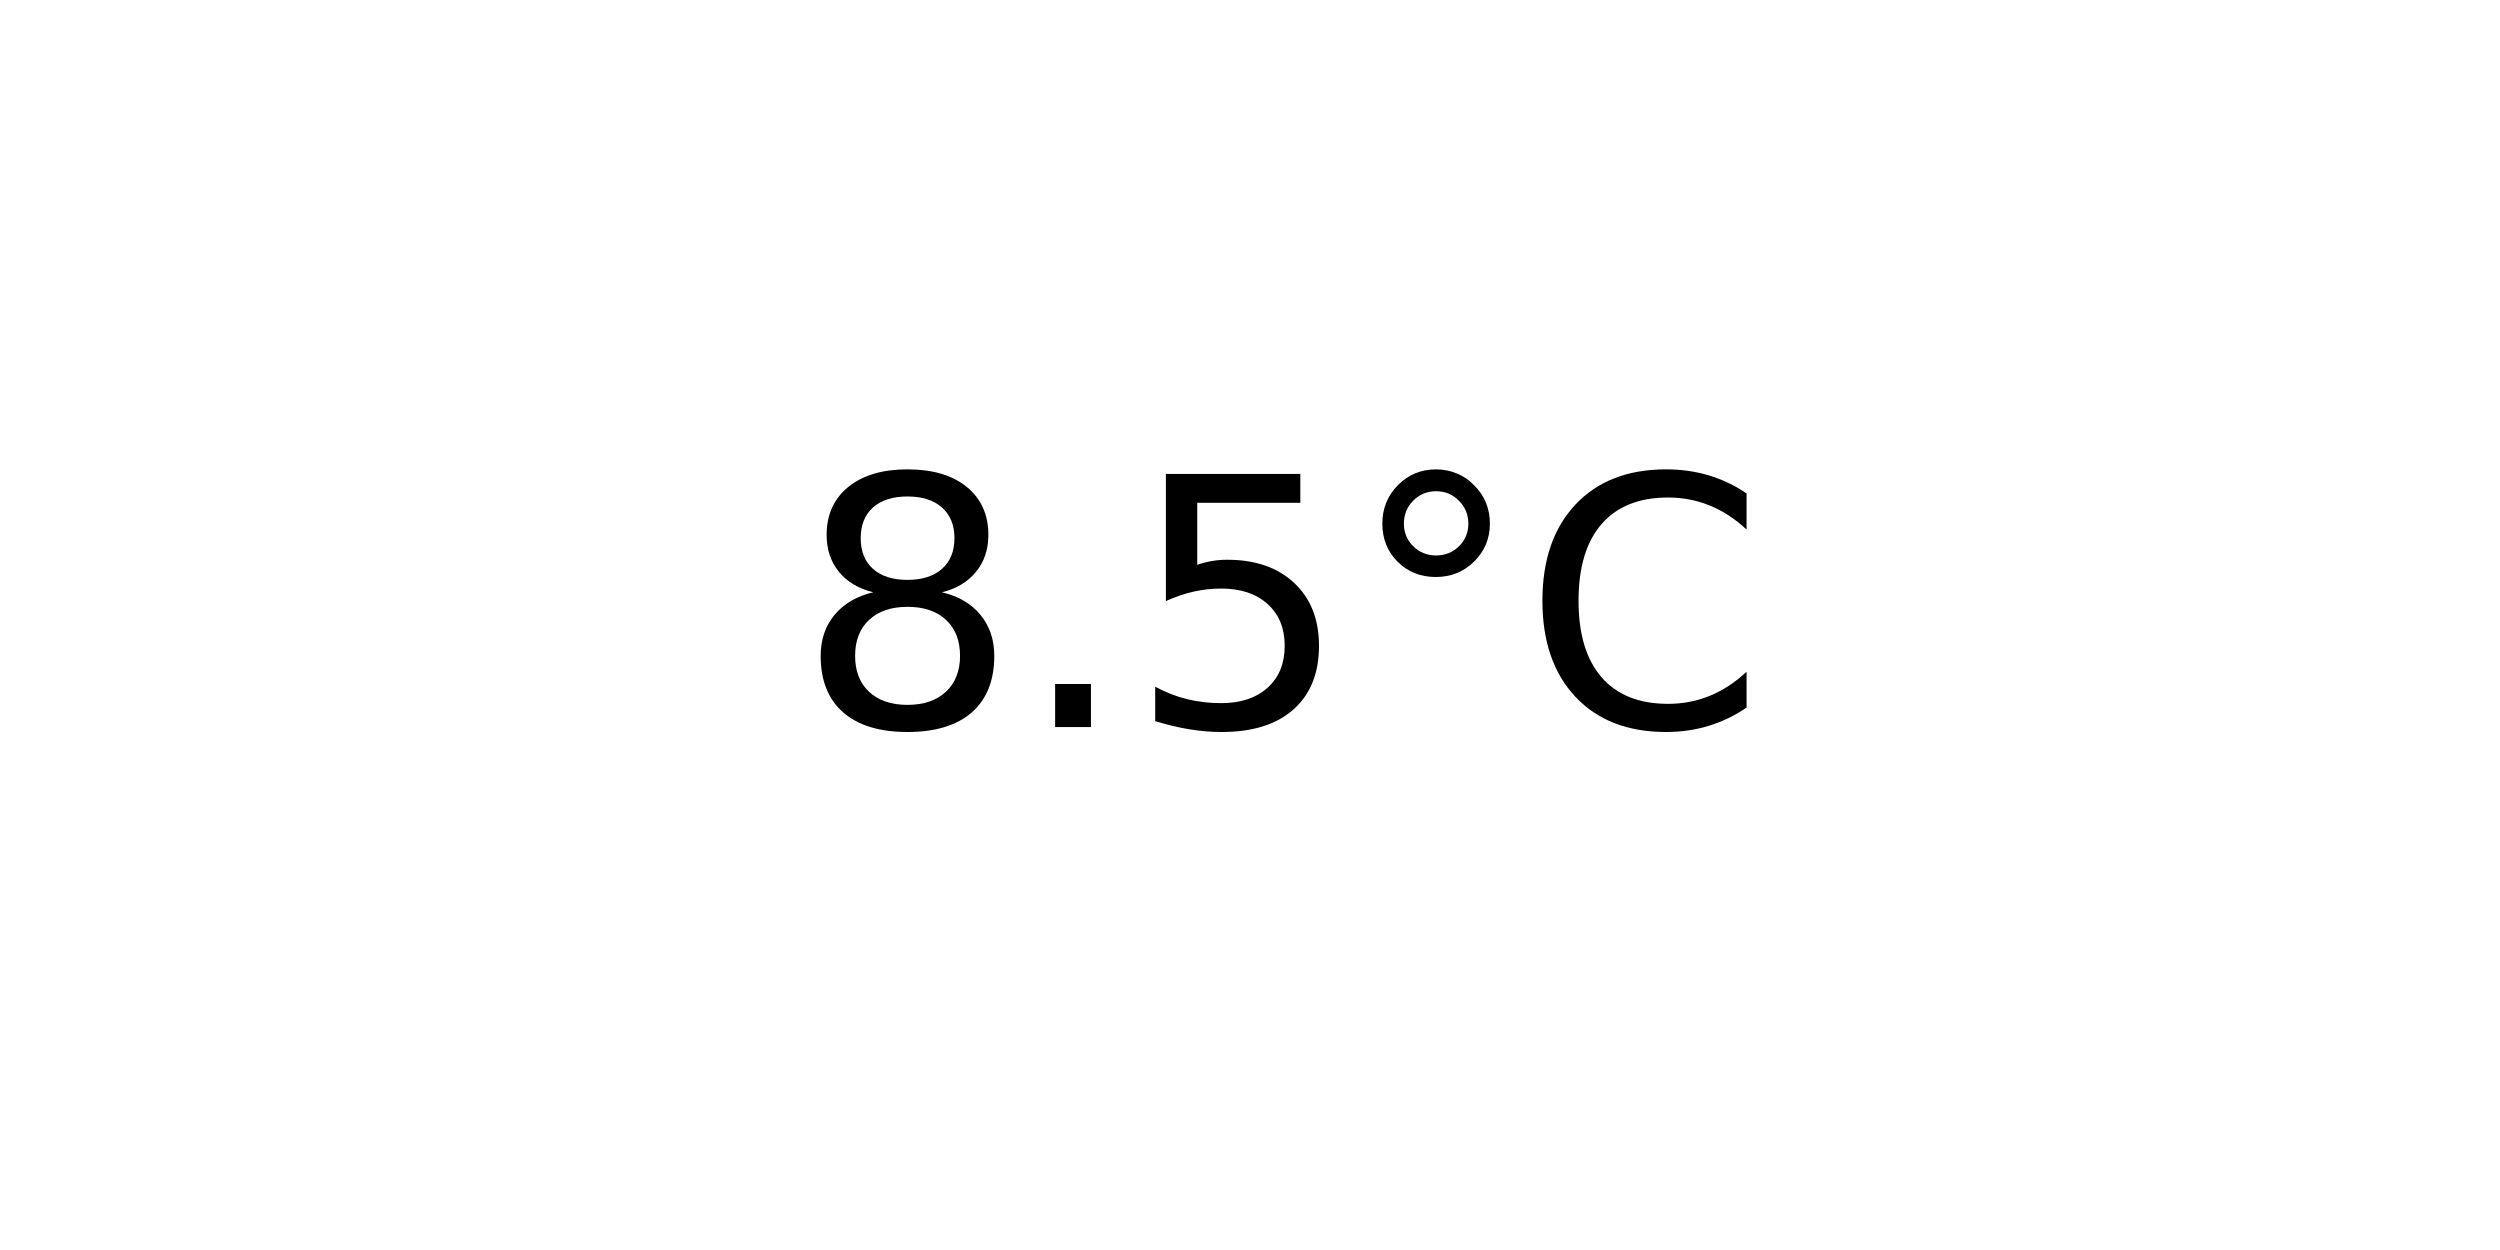
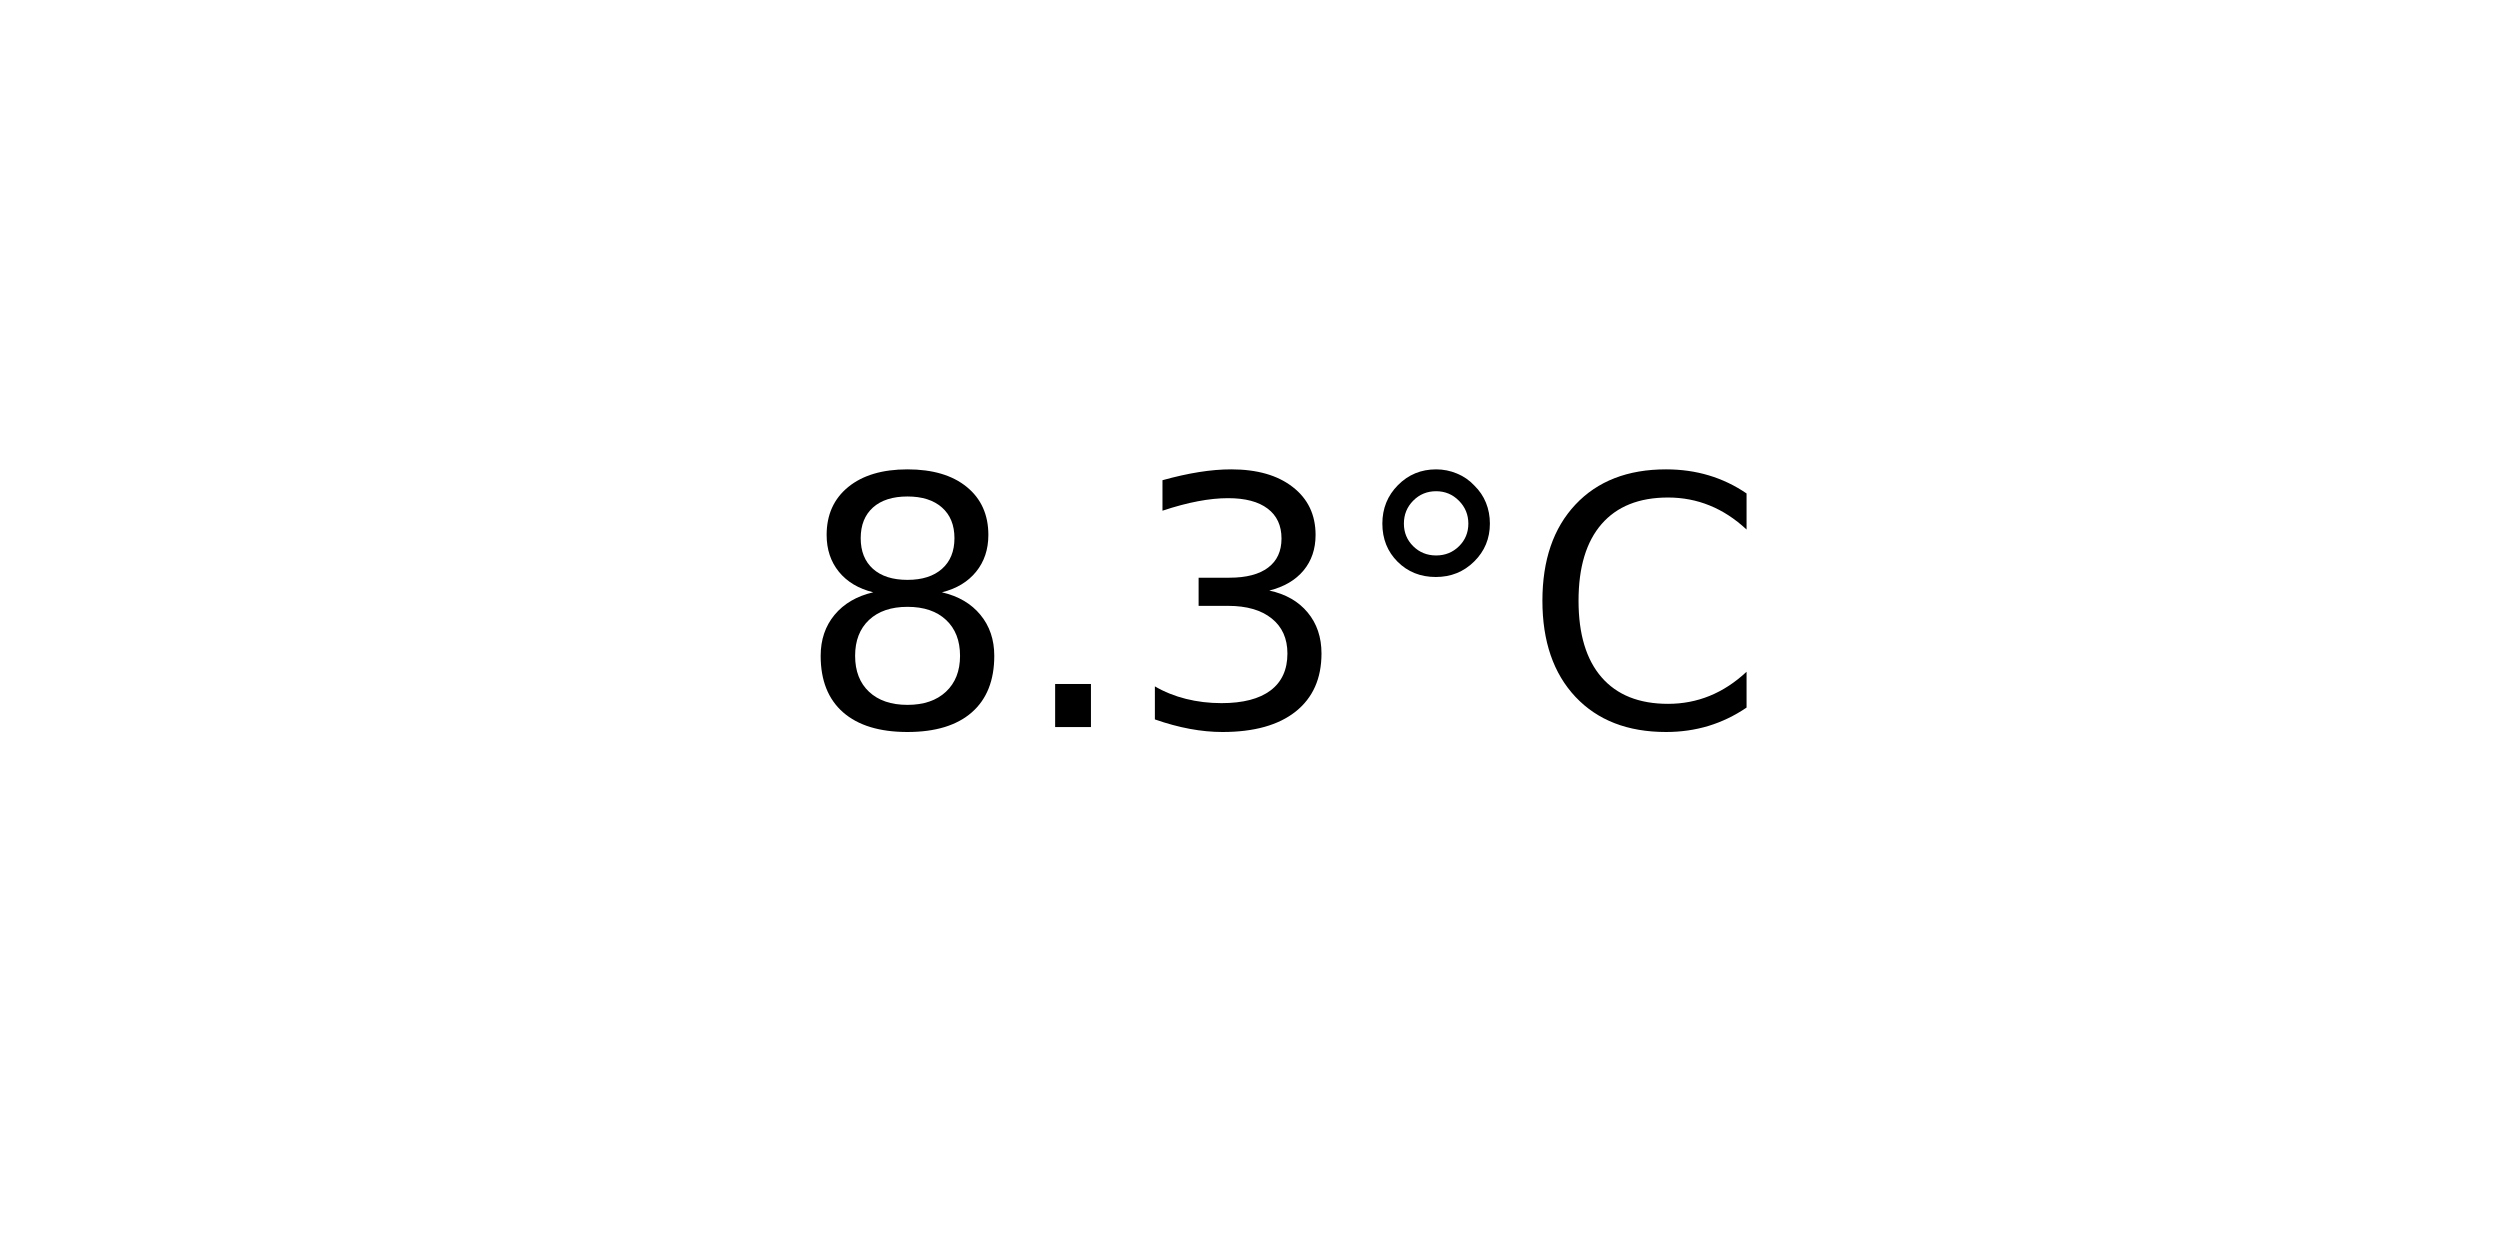
<svg xmlns="http://www.w3.org/2000/svg" xmlns:xlink="http://www.w3.org/1999/xlink" width="72pt" height="36pt" viewBox="0 0 72 36" version="1.1">
  <defs>
    <style type="text/css">*{stroke-linejoin: round; stroke-linecap: butt}</style>
  </defs>
  <g id="figure_1">
    <g id="axes_1">
      <g id="text_1">
        <g transform="translate(22.95703 20.93937) scale(0.1 -0.1)">
          <defs>
            <path id="DejaVuSans-38" d="M 2034 2216  Q 1584 2216 1326 1975  Q 1069 1734 1069 1313  Q 1069 891 1326 650  Q 1584 409 2034 409  Q 2484 409 2743 651  Q 3003 894 3003 1313  Q 3003 1734 2745 1975  Q 2488 2216 2034 2216  z M 1403 2484  Q 997 2584 770 2862  Q 544 3141 544 3541  Q 544 4100 942 4425  Q 1341 4750 2034 4750  Q 2731 4750 3128 4425  Q 3525 4100 3525 3541  Q 3525 3141 3298 2862  Q 3072 2584 2669 2484  Q 3125 2378 3379 2068  Q 3634 1759 3634 1313  Q 3634 634 3220 271  Q 2806 -91 2034 -91  Q 1263 -91 848 271  Q 434 634 434 1313  Q 434 1759 690 2068  Q 947 2378 1403 2484  z M 1172 3481  Q 1172 3119 1398 2916  Q 1625 2713 2034 2713  Q 2441 2713 2670 2916  Q 2900 3119 2900 3481  Q 2900 3844 2670 4047  Q 2441 4250 2034 4250  Q 1625 4250 1398 4047  Q 1172 3844 1172 3481  z " transform="scale(0.015625)" />
            <path id="DejaVuSans-2e" d="M 684 794  L 1344 794  L 1344 0  L 684 0  L 684 794  z " transform="scale(0.015625)" />
-             <path id="DejaVuSans-35" d="M 691 4666  L 3169 4666  L 3169 4134  L 1269 4134  L 1269 2991  Q 1406 3038 1543 3061  Q 1681 3084 1819 3084  Q 2600 3084 3056 2656  Q 3513 2228 3513 1497  Q 3513 744 3044 326  Q 2575 -91 1722 -91  Q 1428 -91 1123 -41  Q 819 9 494 109  L 494 744  Q 775 591 1075 516  Q 1375 441 1709 441  Q 2250 441 2565 725  Q 2881 1009 2881 1497  Q 2881 1984 2565 2268  Q 2250 2553 1709 2553  Q 1456 2553 1204 2497  Q 953 2441 691 2322  L 691 4666  z " transform="scale(0.015625)" />
+             <path id="DejaVuSans-33" d="M 2597 2516  Q 3050 2419 3304 2112  Q 3559 1806 3559 1356  Q 3559 666 3084 287  Q 2609 -91 1734 -91  Q 1441 -91 1130 -33  Q 819 25 488 141  L 488 750  Q 750 597 1062 519  Q 1375 441 1716 441  Q 2309 441 2620 675  Q 2931 909 2931 1356  Q 2931 1769 2642 2001  Q 2353 2234 1838 2234  L 1294 2234  L 1294 2753  L 1863 2753  Q 2328 2753 2575 2939  Q 2822 3125 2822 3475  Q 2822 3834 2567 4026  Q 2313 4219 1838 4219  Q 1578 4219 1281 4162  Q 984 4106 628 3988  L 628 4550  Q 988 4650 1302 4700  Q 1616 4750 1894 4750  Q 2613 4750 3031 4423  Q 3450 4097 3450 3541  Q 3450 3153 3228 2886  Q 3006 2619 2597 2516  z " transform="scale(0.015625)" />
            <path id="DejaVuSans-b0" d="M 1600 4347  Q 1350 4347 1178 4173  Q 1006 4000 1006 3750  Q 1006 3503 1178 3333  Q 1350 3163 1600 3163  Q 1850 3163 2022 3333  Q 2194 3503 2194 3750  Q 2194 3997 2020 4172  Q 1847 4347 1600 4347  z M 1600 4750  Q 1800 4750 1984 4673  Q 2169 4597 2303 4453  Q 2447 4313 2519 4134  Q 2591 3956 2591 3750  Q 2591 3338 2302 3052  Q 2013 2766 1594 2766  Q 1172 2766 890 3047  Q 609 3328 609 3750  Q 609 4169 896 4459  Q 1184 4750 1600 4750  z " transform="scale(0.015625)" />
            <path id="DejaVuSans-43" d="M 4122 4306  L 4122 3641  Q 3803 3938 3442 4084  Q 3081 4231 2675 4231  Q 1875 4231 1450 3742  Q 1025 3253 1025 2328  Q 1025 1406 1450 917  Q 1875 428 2675 428  Q 3081 428 3442 575  Q 3803 722 4122 1019  L 4122 359  Q 3791 134 3420 21  Q 3050 -91 2638 -91  Q 1578 -91 968 557  Q 359 1206 359 2328  Q 359 3453 968 4101  Q 1578 4750 2638 4750  Q 3056 4750 3426 4639  Q 3797 4528 4122 4306  z " transform="scale(0.015625)" />
          </defs>
          <use xlink:href="#DejaVuSans-38" />
          <use xlink:href="#DejaVuSans-2e" x="63.623" />
-           <use xlink:href="#DejaVuSans-35" x="95.41" />
+           <use xlink:href="#DejaVuSans-33" x="95.41" />
          <use xlink:href="#DejaVuSans-b0" x="159.033" />
          <use xlink:href="#DejaVuSans-43" x="209.033" />
        </g>
      </g>
    </g>
  </g>
</svg>
